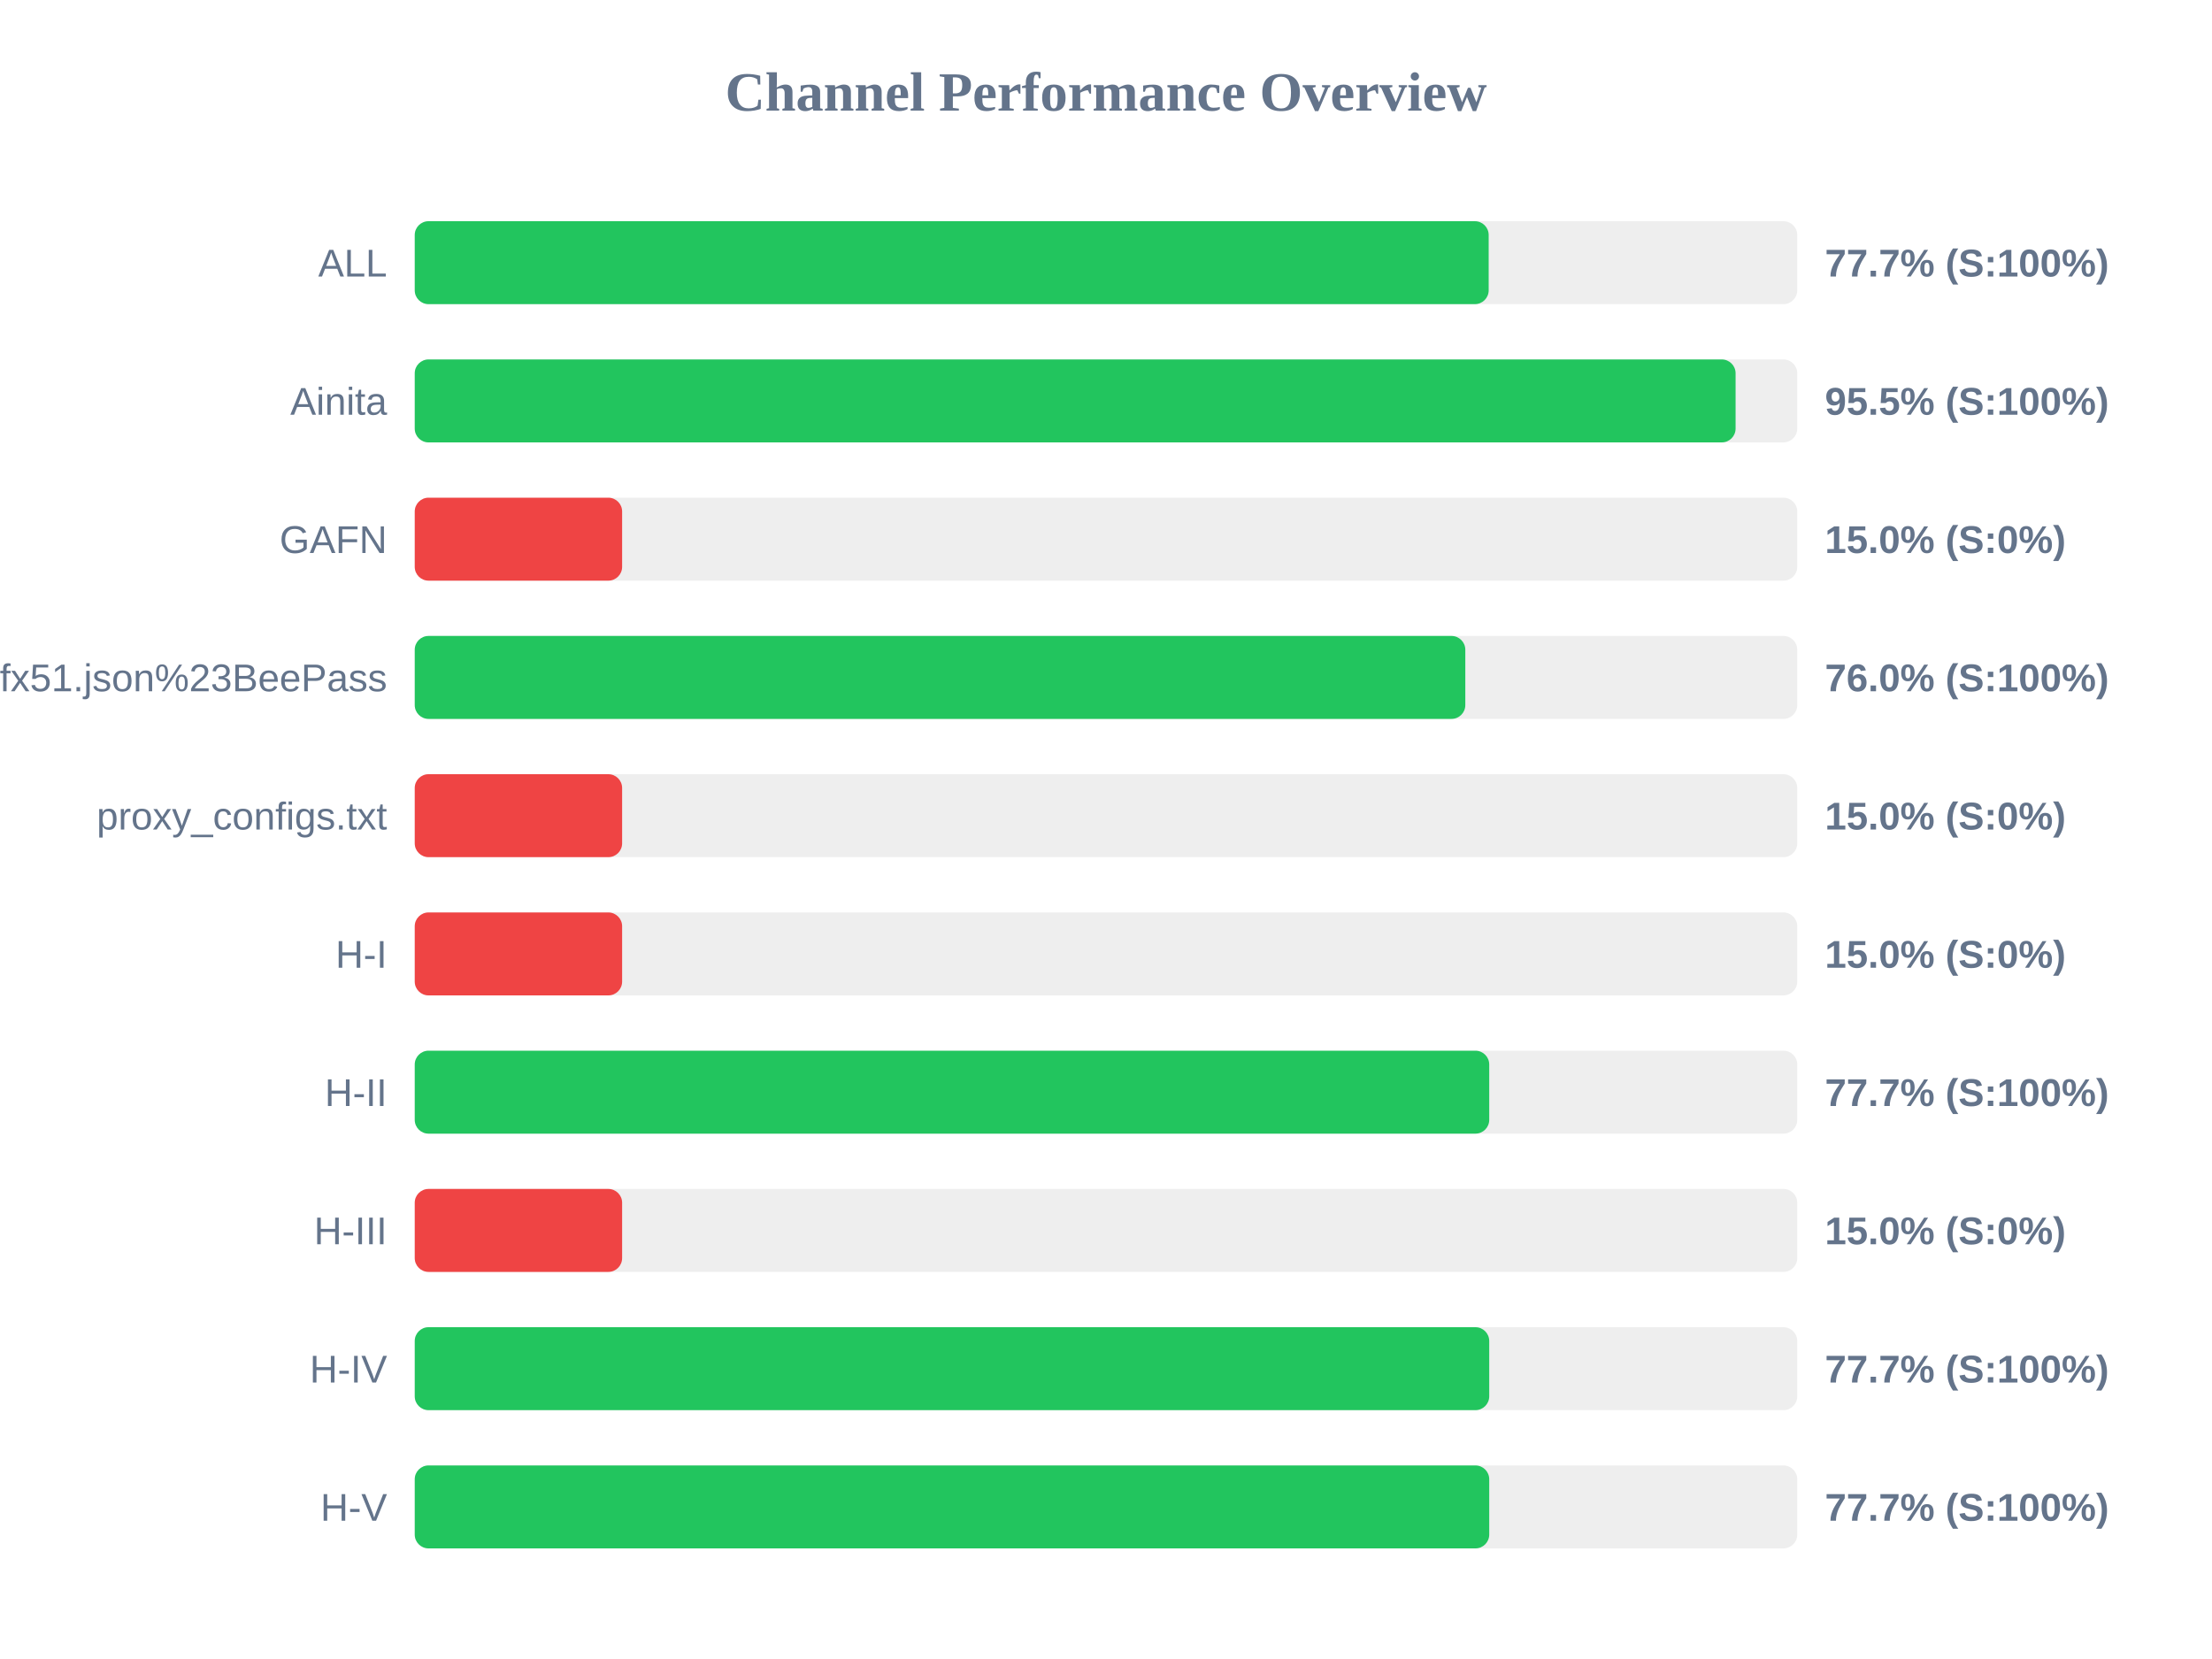
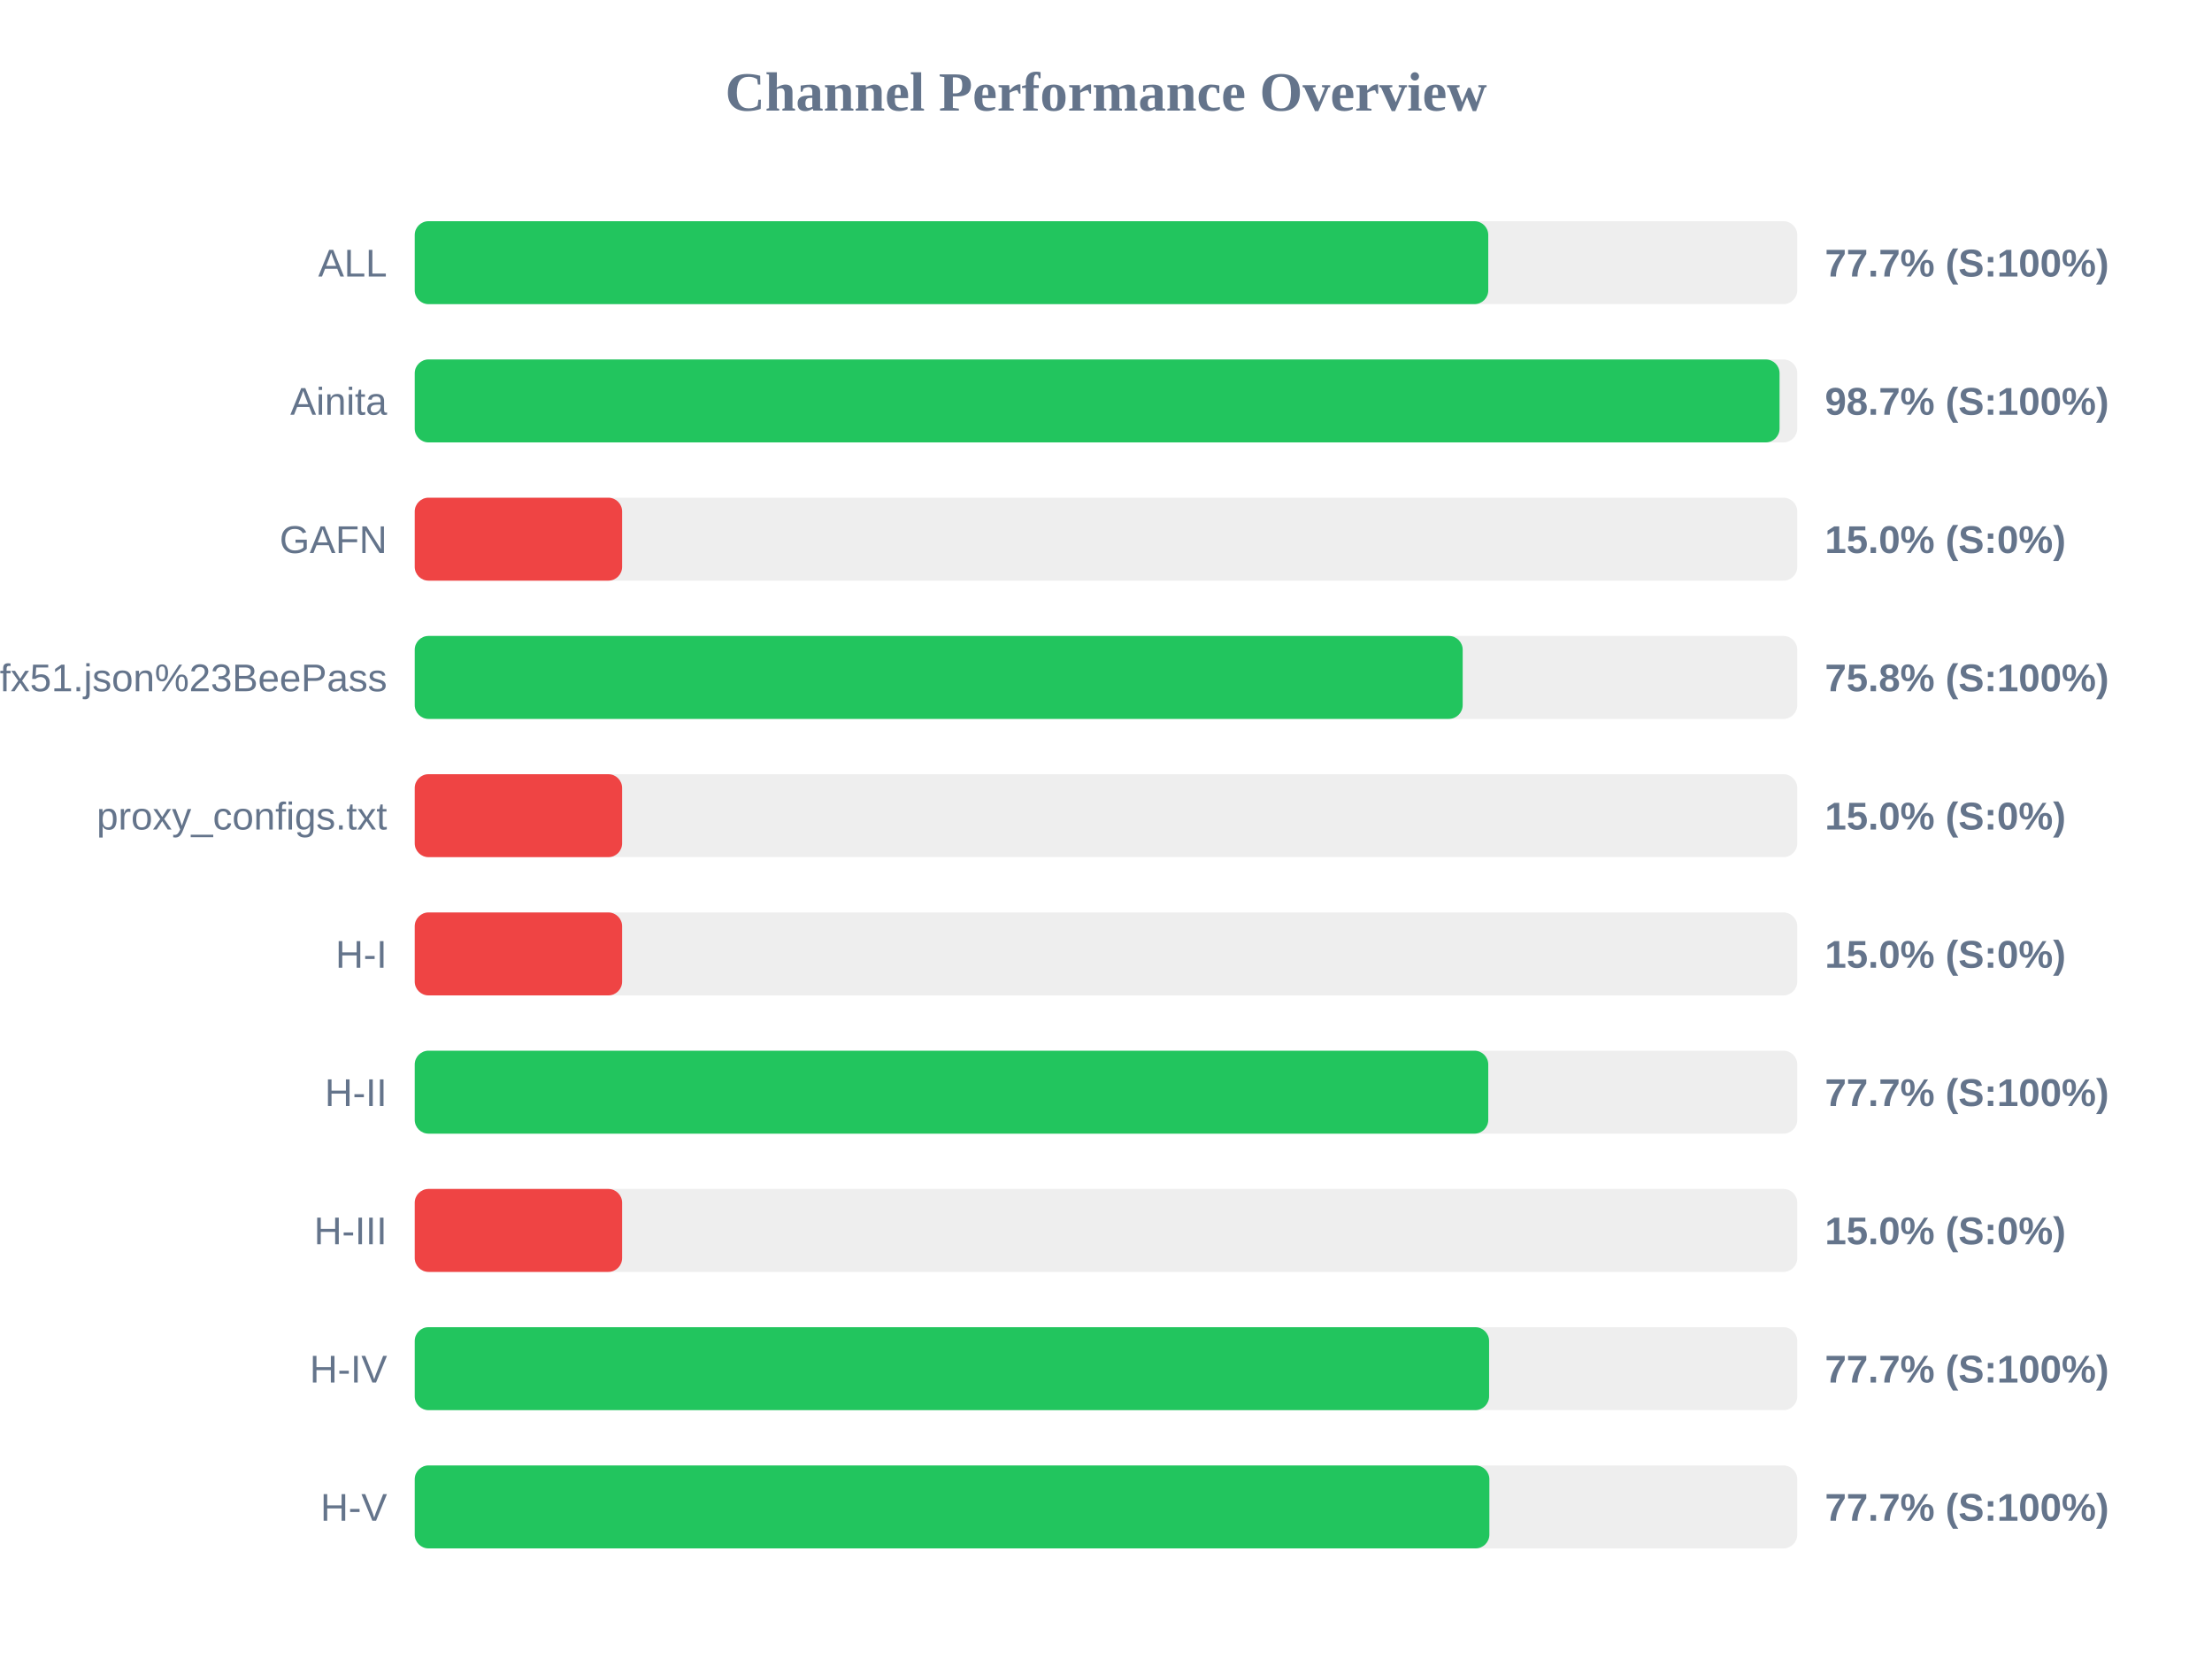
<svg xmlns="http://www.w3.org/2000/svg" width="800" height="600" version="1.1">
  <style>
        .row { font: 14px Arial; fill: #64748b; }
        .score { font: bold 14px Arial; fill: #64748b; }
    </style>
  <text x="400" y="40" text-anchor="middle" font-size="20px" font-weight="bold" fill="#64748b">Channel Performance Overview</text>
  <rect x="150" y="80" width="500" height="30" fill="#eee" rx="5" />
-   <rect x="150" y="80" width="388.4" height="30" fill="#22c55e" rx="5" />
+   <rect x="150" y="80" width="388.25" height="30" fill="#22c55e" rx="5" />
  <text x="140" y="100" text-anchor="end" class="row">ALL</text>
  <text x="660" y="100" text-anchor="start" class="score">77.7% (S:100%)</text>
  <rect x="150" y="130" width="500" height="30" fill="#eee" rx="5" />
-   <rect x="150" y="130" width="477.7" height="30" fill="#22c55e" rx="5" />
+   <rect x="150" y="130" width="493.6" height="30" fill="#22c55e" rx="5" />
  <text x="140" y="150" text-anchor="end" class="row">Ainita</text>
-   <text x="660" y="150" text-anchor="start" class="score">95.5% (S:100%)</text>
+   <text x="660" y="150" text-anchor="start" class="score">98.7% (S:100%)</text>
  <rect x="150" y="180" width="500" height="30" fill="#eee" rx="5" />
  <rect x="150" y="180" width="75.0" height="30" fill="#ef4444" rx="5" />
  <text x="140" y="200" text-anchor="end" class="row">GAFN</text>
  <text x="660" y="200" text-anchor="start" class="score">15.0% (S:0%)</text>
  <rect x="150" y="230" width="500" height="30" fill="#eee" rx="5" />
-   <rect x="150" y="230" width="379.95" height="30" fill="#22c55e" rx="5" />
+   <rect x="150" y="230" width="379.0" height="30" fill="#22c55e" rx="5" />
  <text x="140" y="250" text-anchor="end" class="row">sub?s=ssconf%3A%2F%2Fs3.amazonaws.com%2Fbeedynconprd%2Fzf38bv6oxi1nv3wfkpmxyfl8yj5fargza3foantoalu16vznl0ckxx7bgf1ufx51.json%23BeePass</text>
-   <text x="660" y="250" text-anchor="start" class="score">76.0% (S:100%)</text>
+   <text x="660" y="250" text-anchor="start" class="score">75.8% (S:100%)</text>
  <rect x="150" y="280" width="500" height="30" fill="#eee" rx="5" />
  <rect x="150" y="280" width="75.0" height="30" fill="#ef4444" rx="5" />
  <text x="140" y="300" text-anchor="end" class="row">proxy_configs.txt</text>
  <text x="660" y="300" text-anchor="start" class="score">15.0% (S:0%)</text>
  <rect x="150" y="330" width="500" height="30" fill="#eee" rx="5" />
  <rect x="150" y="330" width="75.0" height="30" fill="#ef4444" rx="5" />
  <text x="140" y="350" text-anchor="end" class="row">H-I</text>
  <text x="660" y="350" text-anchor="start" class="score">15.0% (S:0%)</text>
  <rect x="150" y="380" width="500" height="30" fill="#eee" rx="5" />
-   <rect x="150" y="380" width="388.6" height="30" fill="#22c55e" rx="5" />
+   <rect x="150" y="380" width="388.25" height="30" fill="#22c55e" rx="5" />
  <text x="140" y="400" text-anchor="end" class="row">H-II</text>
  <text x="660" y="400" text-anchor="start" class="score">77.7% (S:100%)</text>
  <rect x="150" y="430" width="500" height="30" fill="#eee" rx="5" />
  <rect x="150" y="430" width="75.0" height="30" fill="#ef4444" rx="5" />
  <text x="140" y="450" text-anchor="end" class="row">H-III</text>
  <text x="660" y="450" text-anchor="start" class="score">15.0% (S:0%)</text>
  <rect x="150" y="480" width="500" height="30" fill="#eee" rx="5" />
-   <rect x="150" y="480" width="388.6" height="30" fill="#22c55e" rx="5" />
+   <rect x="150" y="480" width="388.55" height="30" fill="#22c55e" rx="5" />
  <text x="140" y="500" text-anchor="end" class="row">H-IV</text>
  <text x="660" y="500" text-anchor="start" class="score">77.7% (S:100%)</text>
  <rect x="150" y="530" width="500" height="30" fill="#eee" rx="5" />
-   <rect x="150" y="530" width="388.6" height="30" fill="#22c55e" rx="5" />
+   <rect x="150" y="530" width="388.65" height="30" fill="#22c55e" rx="5" />
  <text x="140" y="550" text-anchor="end" class="row">H-V</text>
  <text x="660" y="550" text-anchor="start" class="score">77.7% (S:100%)</text>
</svg>
